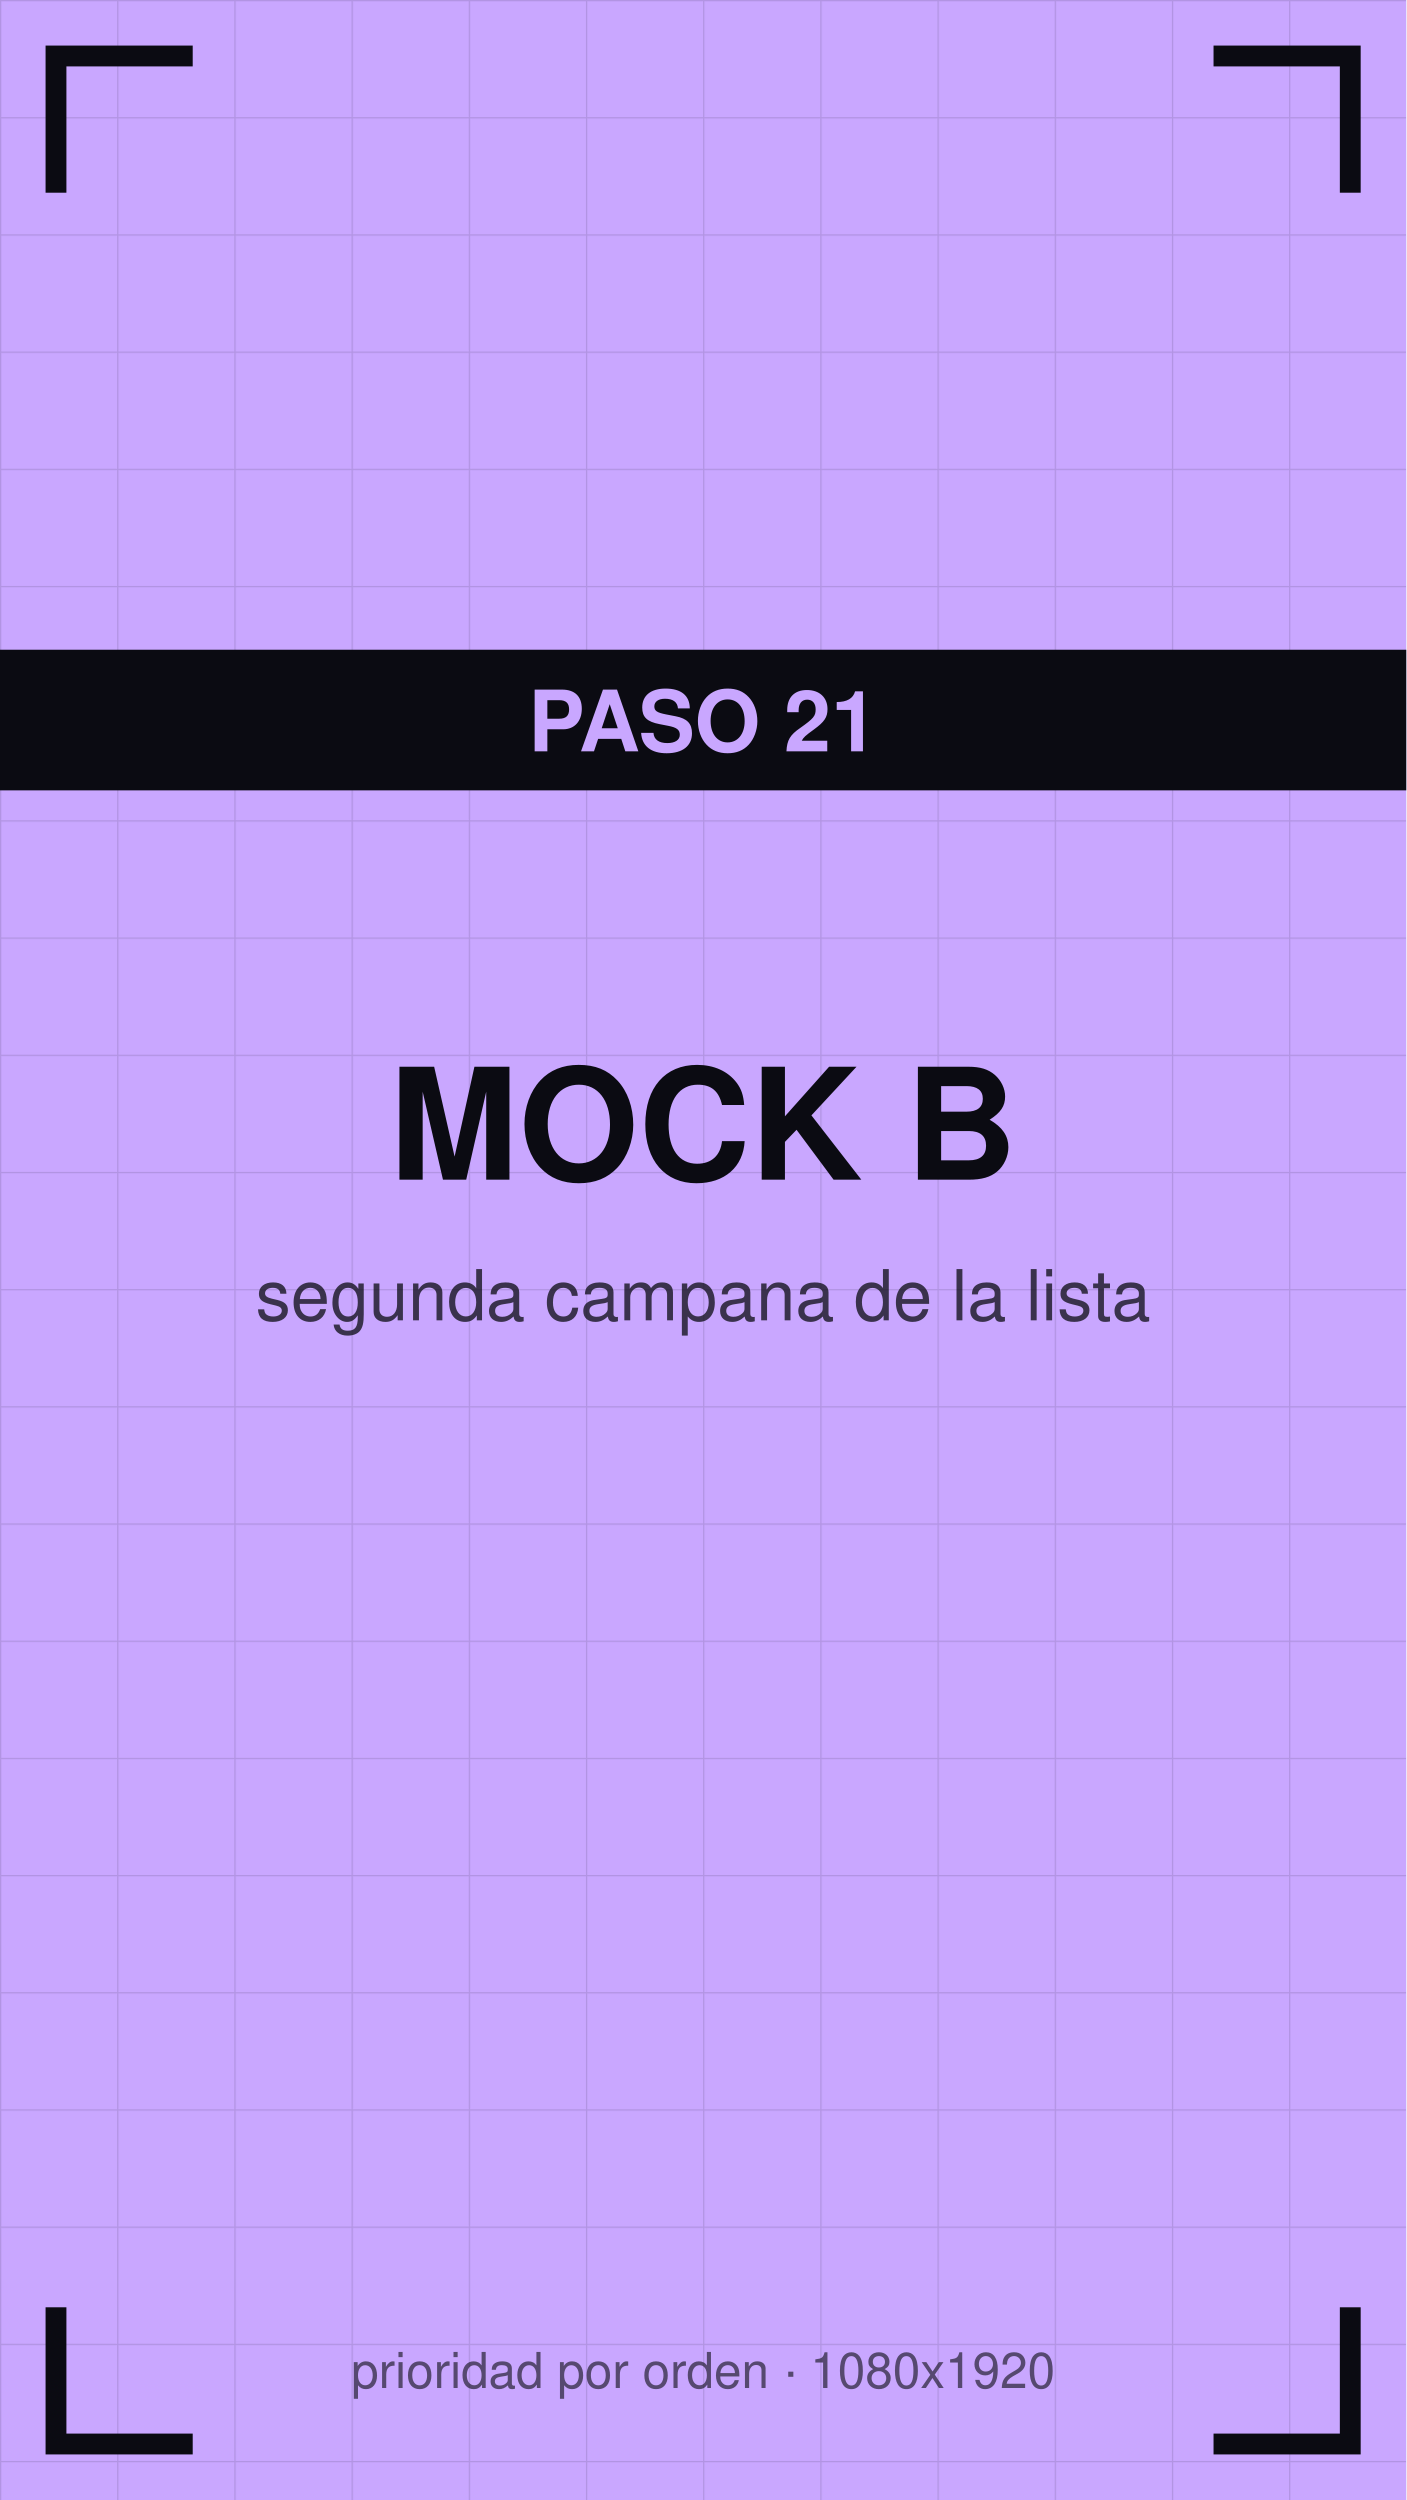
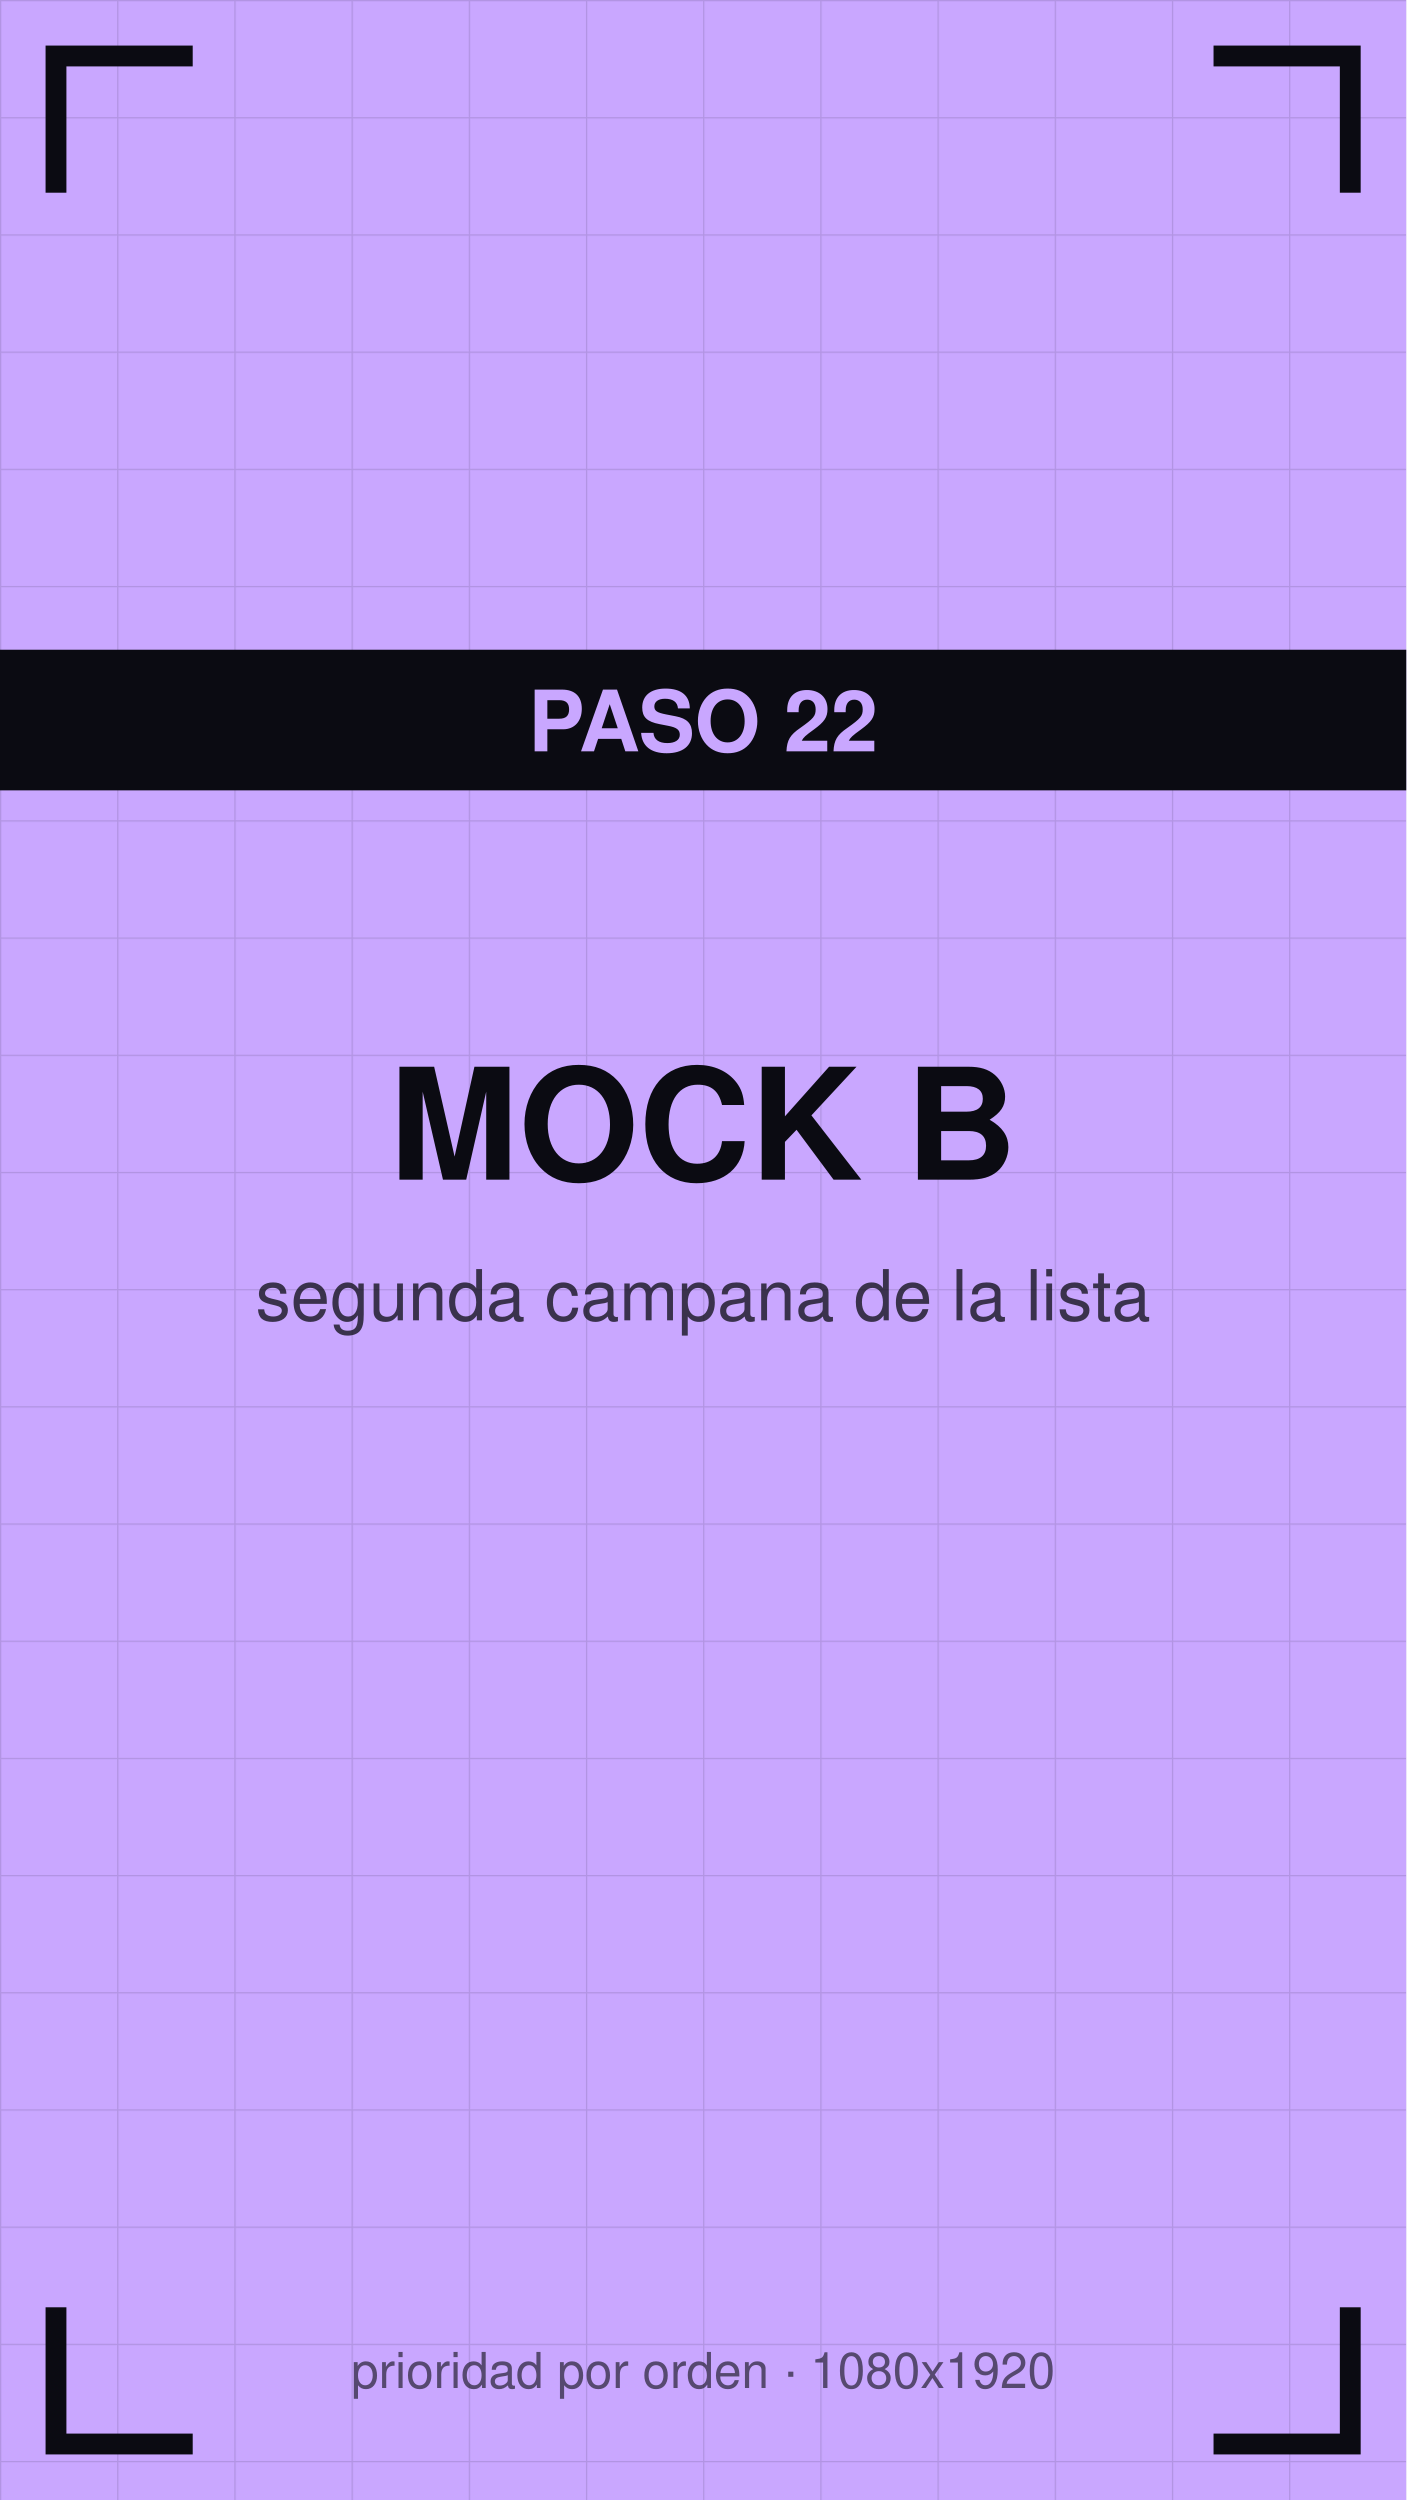
<svg xmlns="http://www.w3.org/2000/svg" viewBox="0 0 1080 1920" width="1080" height="1920">
  <defs>
    <pattern id="g" width="90" height="90" patternUnits="userSpaceOnUse">
      <path d="M90 0 L0 0 0 90" fill="none" stroke="#0b0b12" stroke-opacity="0.12" stroke-width="2" />
    </pattern>
  </defs>
  <rect width="1080" height="1920" fill="#c9a7ff" />
  <rect width="1080" height="1920" fill="url(#g)" />
  <path d="M43 140 V43 H140" stroke="#0b0b12" stroke-width="16" fill="none" stroke-linecap="square" />
  <path d="M1037 140 V43 H940" stroke="#0b0b12" stroke-width="16" fill="none" stroke-linecap="square" />
  <path d="M43 1780 V1877 H140" stroke="#0b0b12" stroke-width="16" fill="none" stroke-linecap="square" />
  <path d="M1037 1780 V1877 H940" stroke="#0b0b12" stroke-width="16" fill="none" stroke-linecap="square" />
  <text x="540" y="906" font-family="Helvetica,Arial,sans-serif" font-size="119" font-weight="bold" fill="#0b0b12" text-anchor="middle">MOCK B</text>
  <text x="540" y="1014" font-family="Helvetica,Arial,sans-serif" font-size="54" fill="#0b0b12" fill-opacity="0.75" text-anchor="middle">segunda campana de la lista</text>
  <rect y="499" width="1080" height="108" fill="#0b0b12" />
-   <text x="540" y="577" font-family="Helvetica,Arial,sans-serif" font-size="65" font-weight="bold" fill="#c9a7ff" text-anchor="middle">PASO 21</text>
+   <text x="540" y="577" font-family="Helvetica,Arial,sans-serif" font-size="65" font-weight="bold" fill="#c9a7ff" text-anchor="middle">PASO 22</text>
  <text x="540" y="1834" font-family="Helvetica,Arial,sans-serif" font-size="38" fill="#0b0b12" fill-opacity="0.6" text-anchor="middle">prioridad por orden · 1080x1920</text>
</svg>
